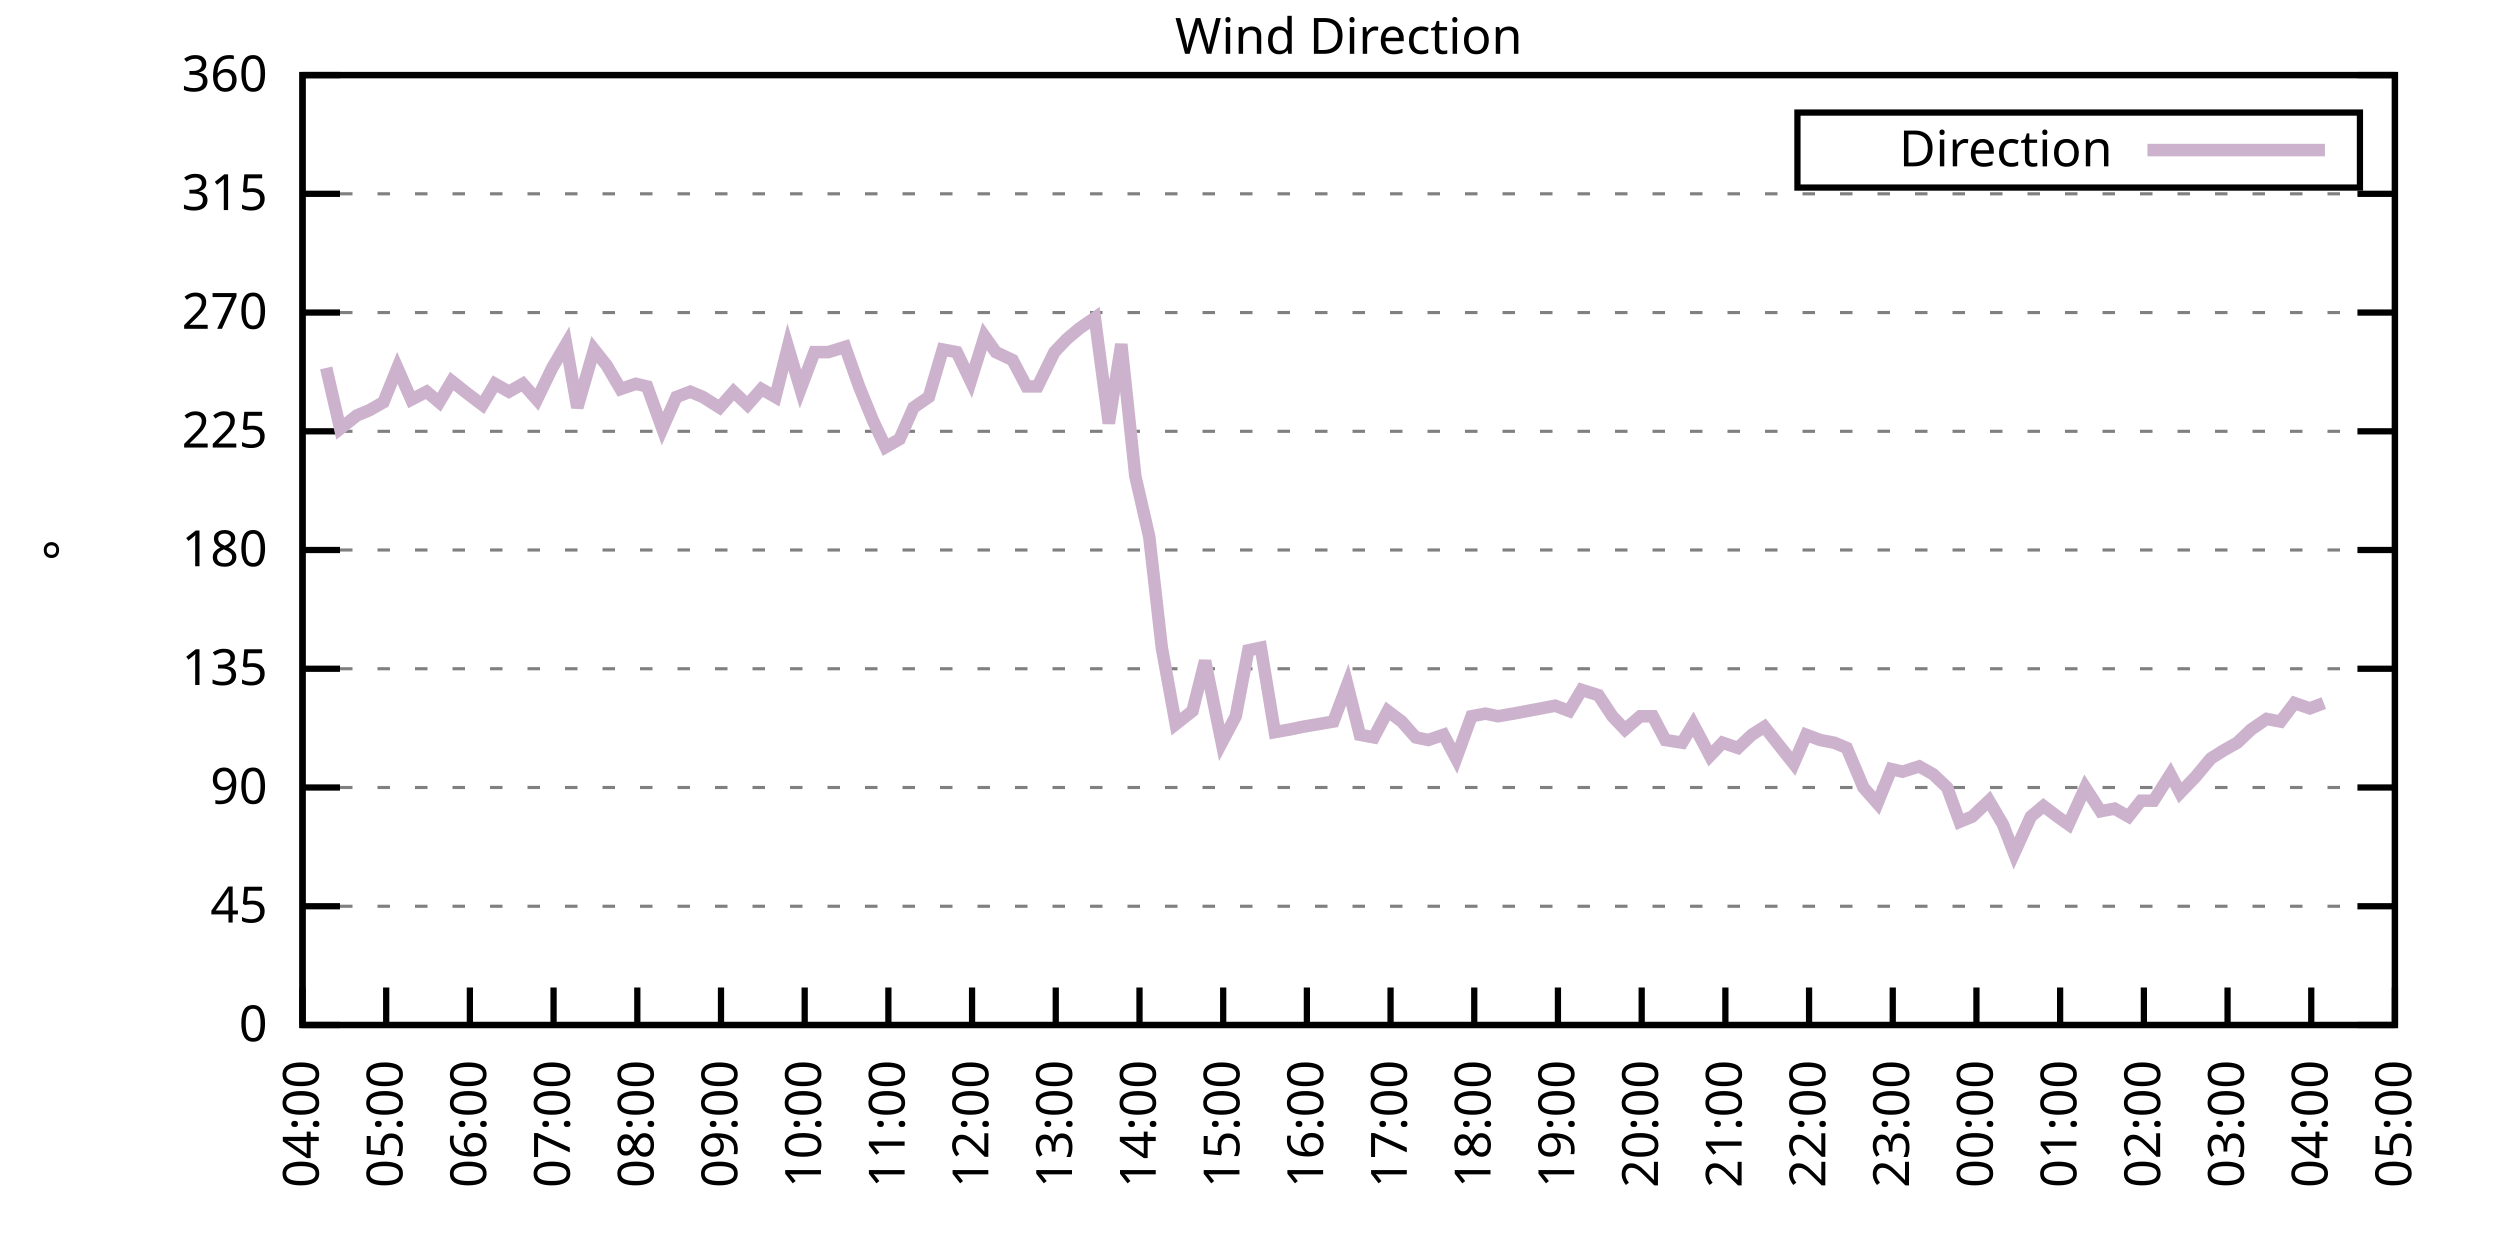
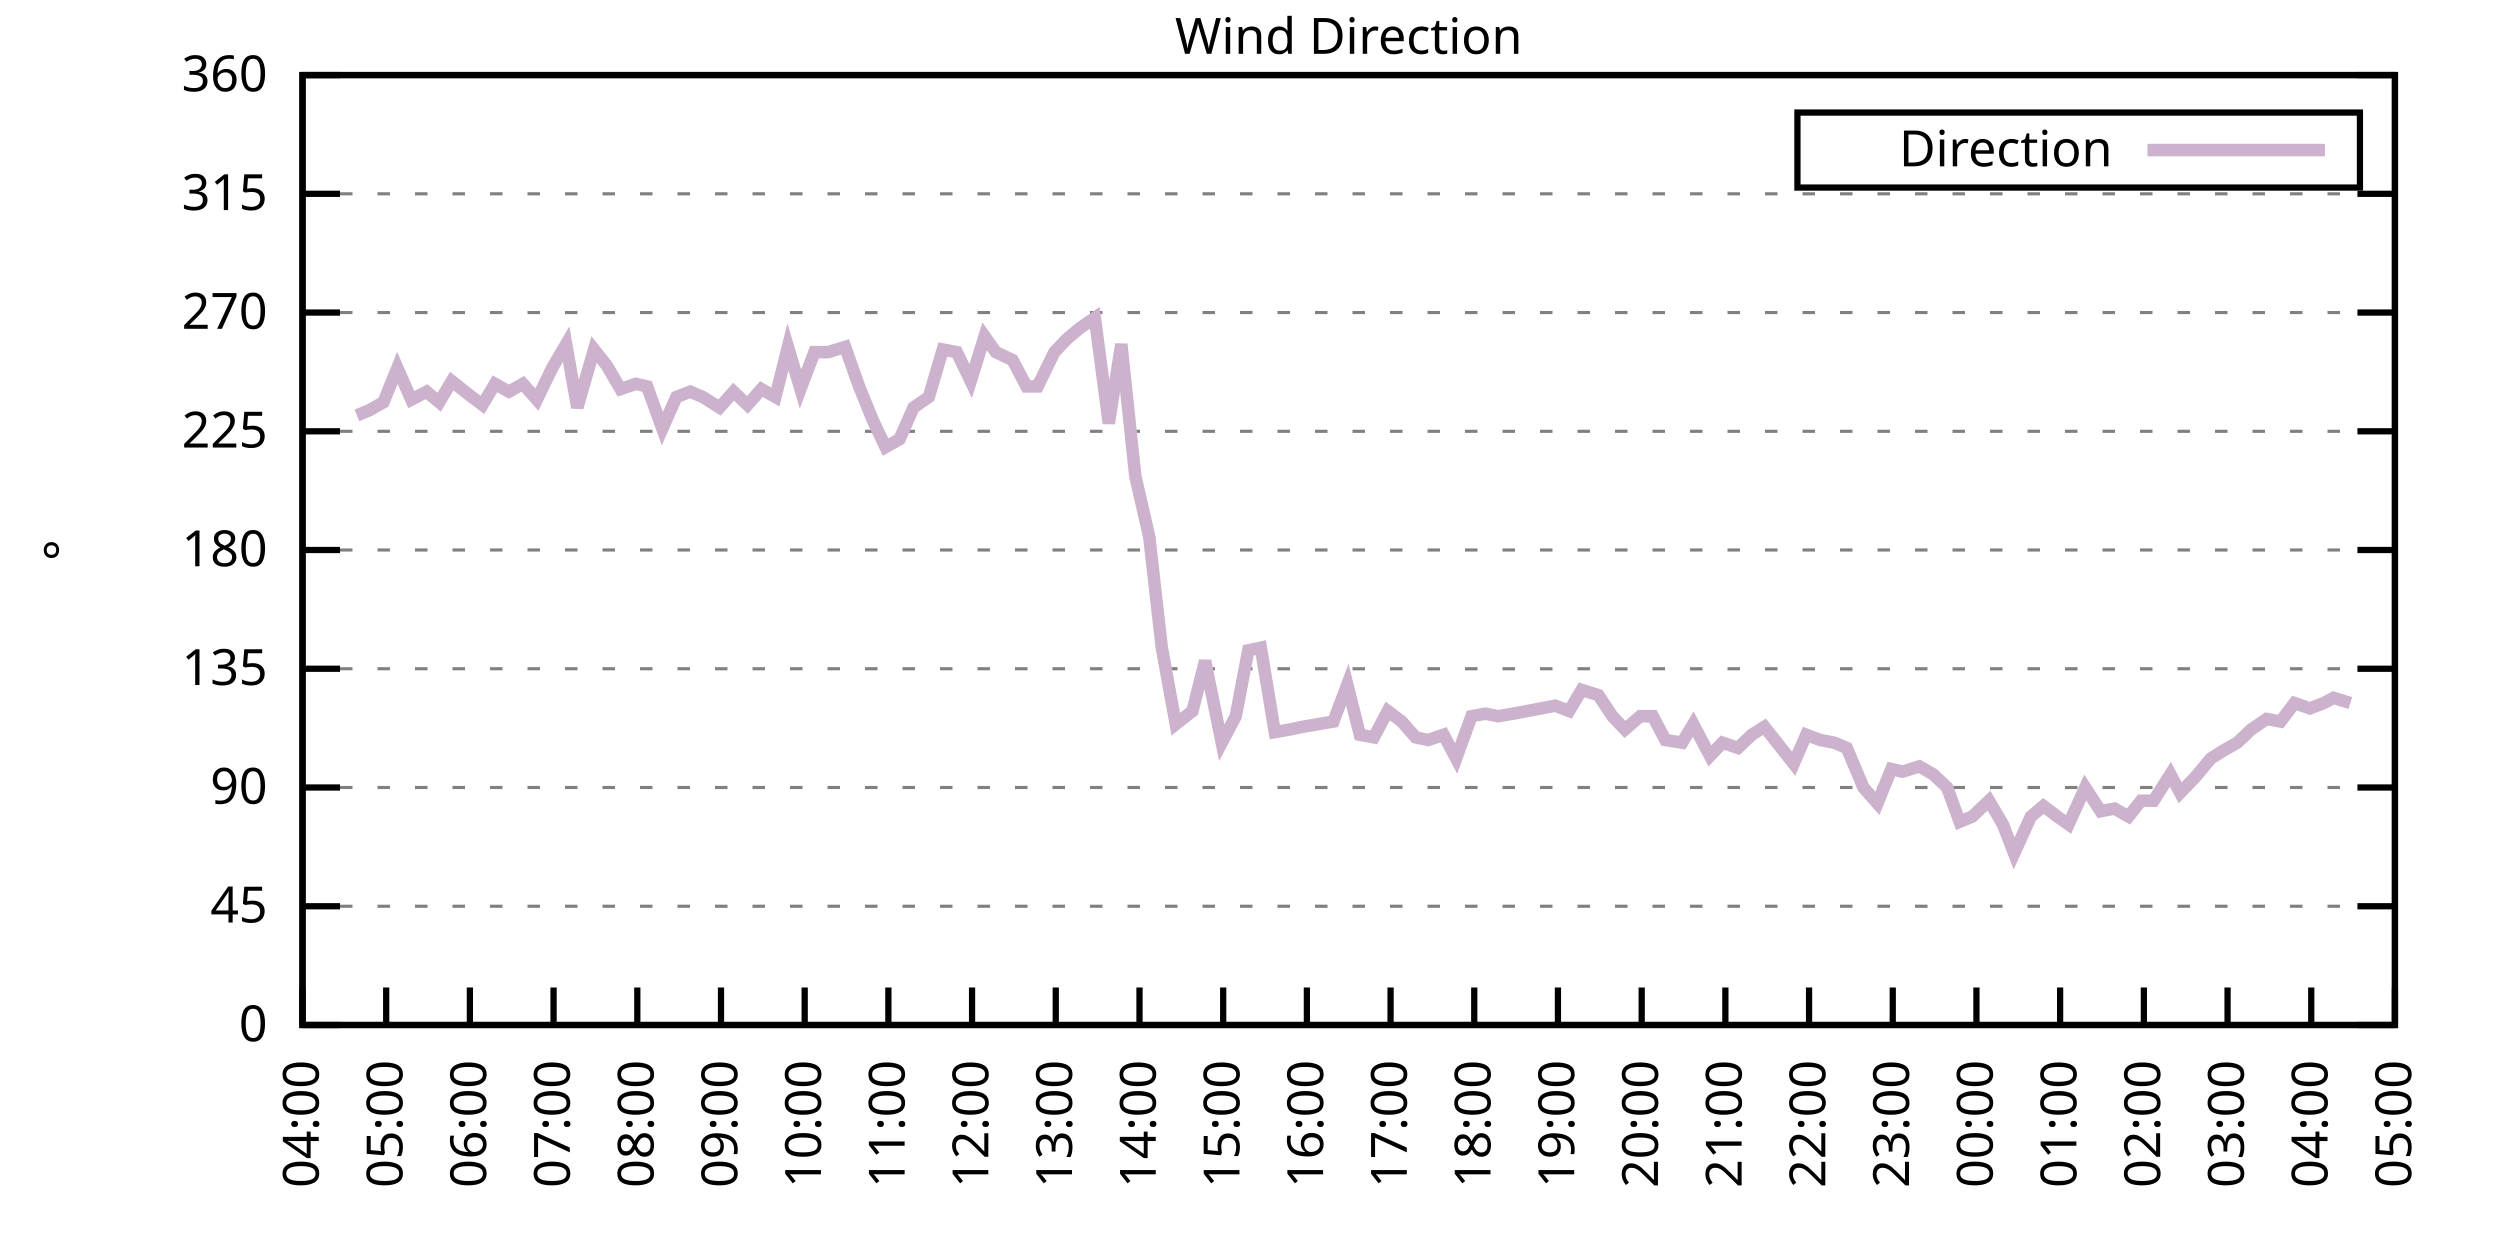
<svg xmlns="http://www.w3.org/2000/svg" xmlns:xlink="http://www.w3.org/1999/xlink" width="400" height="200" viewBox="0 0 400 200">
  <g id="gnuplot_canvas">
    <rect x="0" y="0" width="400" height="200" fill="none" />
    <defs>
      <circle id="gpDot" r="0.5" stroke-width="0.5" stroke="currentColor" />
      <path id="gpPt0" stroke-width="0.333" stroke="currentColor" d="M-1,0 h2 M0,-1 v2" />
      <path id="gpPt1" stroke-width="0.333" stroke="currentColor" d="M-1,-1 L1,1 M1,-1 L-1,1" />
      <path id="gpPt2" stroke-width="0.333" stroke="currentColor" d="M-1,0 L1,0 M0,-1 L0,1 M-1,-1 L1,1 M-1,1 L1,-1" />
      <rect id="gpPt3" stroke-width="0.333" stroke="currentColor" x="-1" y="-1" width="2" height="2" />
      <rect id="gpPt4" stroke-width="0.333" stroke="currentColor" fill="currentColor" x="-1" y="-1" width="2" height="2" />
      <circle id="gpPt5" stroke-width="0.333" stroke="currentColor" cx="0" cy="0" r="1" />
      <use xlink:href="#gpPt5" id="gpPt6" fill="currentColor" stroke="none" />
      <path id="gpPt7" stroke-width="0.333" stroke="currentColor" d="M0,-1.33 L-1.33,0.67 L1.33,0.67 z" />
      <use xlink:href="#gpPt7" id="gpPt8" fill="currentColor" stroke="none" />
      <use xlink:href="#gpPt7" id="gpPt9" stroke="currentColor" transform="rotate(180)" />
      <use xlink:href="#gpPt9" id="gpPt10" fill="currentColor" stroke="none" />
      <use xlink:href="#gpPt3" id="gpPt11" stroke="currentColor" transform="rotate(45)" />
      <use xlink:href="#gpPt11" id="gpPt12" fill="currentColor" stroke="none" />
      <path id="gpPt13" stroke-width="0.333" stroke="currentColor" d="M0,1.330 L1.265,0.411 L0.782,-1.067 L-0.782,-1.076 L-1.265,0.411 z" />
      <use xlink:href="#gpPt13" id="gpPt14" fill="currentColor" stroke="none" />
      <filter id="textbox" filterUnits="objectBoundingBox" x="0" y="0" height="1" width="1">
        <feFlood flood-color="white" flood-opacity="1" result="bgnd" />
        <feComposite in="SourceGraphic" in2="bgnd" operator="atop" />
      </filter>
      <filter id="greybox" filterUnits="objectBoundingBox" x="0" y="0" height="1" width="1">
        <feFlood flood-color="lightgrey" flood-opacity="1" result="grey" />
        <feComposite in="SourceGraphic" in2="grey" operator="atop" />
      </filter>
    </defs>
    <g fill="none" color="white" stroke="currentColor" stroke-width="1.00" stroke-linecap="butt" stroke-linejoin="miter">
</g>
    <g fill="none" color="black" stroke="currentColor" stroke-width="1.00" stroke-linecap="butt" stroke-linejoin="miter">
      <g stroke="none" shape-rendering="crispEdges">
        <polygon fill="rgb(255, 255, 255)" points="48.40,164.00 383.18,164.00 383.18,12.02 48.40,12.02 " />
      </g>
    </g>
    <g fill="none" color="black" stroke="currentColor" stroke-width="1.00" stroke-linecap="butt" stroke-linejoin="miter">
</g>
    <g fill="none" color="black" stroke="black" stroke-width="0.50" stroke-linecap="butt" stroke-linejoin="miter">
</g>
    <g fill="none" color="gray" stroke="currentColor" stroke-width="0.50" stroke-linecap="butt" stroke-linejoin="miter">
      <path stroke="gray" stroke-dasharray="2,4" class="gridline" d="M48.40,164.00 L383.19,164.00  " />
    </g>
    <g fill="none" color="gray" stroke="gray" stroke-width="1.00" stroke-linecap="butt" stroke-linejoin="miter">
</g>
    <g fill="none" color="black" stroke="currentColor" stroke-width="1.00" stroke-linecap="butt" stroke-linejoin="miter">
      <path stroke="black" d="M48.40,164.00 L54.40,164.00 M383.19,164.00 L377.19,164.00  " />
      <g transform="translate(42.80,166.60)" stroke="none" fill="black" font-family="Sans" font-size="8.00" text-anchor="end">
        <text>
          <tspan font-family="Sans"> 0</tspan>
        </text>
      </g>
    </g>
    <g fill="none" color="black" stroke="currentColor" stroke-width="1.00" stroke-linecap="butt" stroke-linejoin="miter">
</g>
    <g fill="none" color="black" stroke="black" stroke-width="0.50" stroke-linecap="butt" stroke-linejoin="miter">
</g>
    <g fill="none" color="gray" stroke="currentColor" stroke-width="0.50" stroke-linecap="butt" stroke-linejoin="miter">
      <path stroke="gray" stroke-dasharray="2,4" class="gridline" d="M48.40,145.00 L383.19,145.00  " />
    </g>
    <g fill="none" color="gray" stroke="gray" stroke-width="1.00" stroke-linecap="butt" stroke-linejoin="miter">
</g>
    <g fill="none" color="black" stroke="currentColor" stroke-width="1.00" stroke-linecap="butt" stroke-linejoin="miter">
      <path stroke="black" d="M48.40,145.00 L54.40,145.00 M383.19,145.00 L377.19,145.00  " />
      <g transform="translate(42.80,147.60)" stroke="none" fill="black" font-family="Sans" font-size="8.00" text-anchor="end">
        <text>
          <tspan font-family="Sans"> 45</tspan>
        </text>
      </g>
    </g>
    <g fill="none" color="black" stroke="currentColor" stroke-width="1.00" stroke-linecap="butt" stroke-linejoin="miter">
</g>
    <g fill="none" color="black" stroke="black" stroke-width="0.50" stroke-linecap="butt" stroke-linejoin="miter">
</g>
    <g fill="none" color="gray" stroke="currentColor" stroke-width="0.50" stroke-linecap="butt" stroke-linejoin="miter">
      <path stroke="gray" stroke-dasharray="2,4" class="gridline" d="M48.40,126.00 L383.19,126.00  " />
    </g>
    <g fill="none" color="gray" stroke="gray" stroke-width="1.00" stroke-linecap="butt" stroke-linejoin="miter">
</g>
    <g fill="none" color="black" stroke="currentColor" stroke-width="1.00" stroke-linecap="butt" stroke-linejoin="miter">
      <path stroke="black" d="M48.40,126.00 L54.40,126.00 M383.19,126.00 L377.19,126.00  " />
      <g transform="translate(42.80,128.60)" stroke="none" fill="black" font-family="Sans" font-size="8.00" text-anchor="end">
        <text>
          <tspan font-family="Sans"> 90</tspan>
        </text>
      </g>
    </g>
    <g fill="none" color="black" stroke="currentColor" stroke-width="1.00" stroke-linecap="butt" stroke-linejoin="miter">
</g>
    <g fill="none" color="black" stroke="black" stroke-width="0.50" stroke-linecap="butt" stroke-linejoin="miter">
</g>
    <g fill="none" color="gray" stroke="currentColor" stroke-width="0.50" stroke-linecap="butt" stroke-linejoin="miter">
      <path stroke="gray" stroke-dasharray="2,4" class="gridline" d="M48.40,107.00 L383.19,107.00  " />
    </g>
    <g fill="none" color="gray" stroke="gray" stroke-width="1.00" stroke-linecap="butt" stroke-linejoin="miter">
</g>
    <g fill="none" color="black" stroke="currentColor" stroke-width="1.00" stroke-linecap="butt" stroke-linejoin="miter">
      <path stroke="black" d="M48.40,107.00 L54.40,107.00 M383.19,107.00 L377.19,107.00  " />
      <g transform="translate(42.80,109.60)" stroke="none" fill="black" font-family="Sans" font-size="8.00" text-anchor="end">
        <text>
          <tspan font-family="Sans"> 135</tspan>
        </text>
      </g>
    </g>
    <g fill="none" color="black" stroke="currentColor" stroke-width="1.00" stroke-linecap="butt" stroke-linejoin="miter">
</g>
    <g fill="none" color="black" stroke="black" stroke-width="0.50" stroke-linecap="butt" stroke-linejoin="miter">
</g>
    <g fill="none" color="gray" stroke="currentColor" stroke-width="0.50" stroke-linecap="butt" stroke-linejoin="miter">
      <path stroke="gray" stroke-dasharray="2,4" class="gridline" d="M48.40,88.00 L383.19,88.00  " />
    </g>
    <g fill="none" color="gray" stroke="gray" stroke-width="1.00" stroke-linecap="butt" stroke-linejoin="miter">
</g>
    <g fill="none" color="black" stroke="currentColor" stroke-width="1.00" stroke-linecap="butt" stroke-linejoin="miter">
      <path stroke="black" d="M48.40,88.00 L54.40,88.00 M383.19,88.00 L377.19,88.00  " />
      <g transform="translate(42.80,90.60)" stroke="none" fill="black" font-family="Sans" font-size="8.00" text-anchor="end">
        <text>
          <tspan font-family="Sans"> 180</tspan>
        </text>
      </g>
    </g>
    <g fill="none" color="black" stroke="currentColor" stroke-width="1.00" stroke-linecap="butt" stroke-linejoin="miter">
</g>
    <g fill="none" color="black" stroke="black" stroke-width="0.50" stroke-linecap="butt" stroke-linejoin="miter">
</g>
    <g fill="none" color="gray" stroke="currentColor" stroke-width="0.50" stroke-linecap="butt" stroke-linejoin="miter">
      <path stroke="gray" stroke-dasharray="2,4" class="gridline" d="M48.40,69.01 L383.19,69.01  " />
    </g>
    <g fill="none" color="gray" stroke="gray" stroke-width="1.00" stroke-linecap="butt" stroke-linejoin="miter">
</g>
    <g fill="none" color="black" stroke="currentColor" stroke-width="1.00" stroke-linecap="butt" stroke-linejoin="miter">
      <path stroke="black" d="M48.40,69.01 L54.40,69.01 M383.19,69.01 L377.19,69.01  " />
      <g transform="translate(42.80,71.61)" stroke="none" fill="black" font-family="Sans" font-size="8.00" text-anchor="end">
        <text>
          <tspan font-family="Sans"> 225</tspan>
        </text>
      </g>
    </g>
    <g fill="none" color="black" stroke="currentColor" stroke-width="1.00" stroke-linecap="butt" stroke-linejoin="miter">
</g>
    <g fill="none" color="black" stroke="black" stroke-width="0.50" stroke-linecap="butt" stroke-linejoin="miter">
</g>
    <g fill="none" color="gray" stroke="currentColor" stroke-width="0.50" stroke-linecap="butt" stroke-linejoin="miter">
      <path stroke="gray" stroke-dasharray="2,4" class="gridline" d="M48.40,50.01 L383.19,50.01  " />
    </g>
    <g fill="none" color="gray" stroke="gray" stroke-width="1.00" stroke-linecap="butt" stroke-linejoin="miter">
</g>
    <g fill="none" color="black" stroke="currentColor" stroke-width="1.00" stroke-linecap="butt" stroke-linejoin="miter">
      <path stroke="black" d="M48.40,50.01 L54.40,50.01 M383.19,50.01 L377.19,50.01  " />
      <g transform="translate(42.80,52.61)" stroke="none" fill="black" font-family="Sans" font-size="8.00" text-anchor="end">
        <text>
          <tspan font-family="Sans"> 270</tspan>
        </text>
      </g>
    </g>
    <g fill="none" color="black" stroke="currentColor" stroke-width="1.00" stroke-linecap="butt" stroke-linejoin="miter">
</g>
    <g fill="none" color="black" stroke="black" stroke-width="0.50" stroke-linecap="butt" stroke-linejoin="miter">
</g>
    <g fill="none" color="gray" stroke="currentColor" stroke-width="0.50" stroke-linecap="butt" stroke-linejoin="miter">
      <path stroke="gray" stroke-dasharray="2,4" class="gridline" d="M48.40,31.01 L383.19,31.01  " />
    </g>
    <g fill="none" color="gray" stroke="gray" stroke-width="1.00" stroke-linecap="butt" stroke-linejoin="miter">
</g>
    <g fill="none" color="black" stroke="currentColor" stroke-width="1.00" stroke-linecap="butt" stroke-linejoin="miter">
      <path stroke="black" d="M48.40,31.01 L54.40,31.01 M383.19,31.01 L377.19,31.01  " />
      <g transform="translate(42.80,33.61)" stroke="none" fill="black" font-family="Sans" font-size="8.00" text-anchor="end">
        <text>
          <tspan font-family="Sans"> 315</tspan>
        </text>
      </g>
    </g>
    <g fill="none" color="black" stroke="currentColor" stroke-width="1.00" stroke-linecap="butt" stroke-linejoin="miter">
</g>
    <g fill="none" color="black" stroke="black" stroke-width="0.50" stroke-linecap="butt" stroke-linejoin="miter">
</g>
    <g fill="none" color="gray" stroke="currentColor" stroke-width="0.50" stroke-linecap="butt" stroke-linejoin="miter">
      <path stroke="gray" stroke-dasharray="2,4" class="gridline" d="M48.40,12.01 L383.19,12.01  " />
    </g>
    <g fill="none" color="gray" stroke="gray" stroke-width="1.00" stroke-linecap="butt" stroke-linejoin="miter">
</g>
    <g fill="none" color="black" stroke="currentColor" stroke-width="1.00" stroke-linecap="butt" stroke-linejoin="miter">
      <path stroke="black" d="M48.40,12.01 L54.40,12.01 M383.19,12.01 L377.19,12.01  " />
      <g transform="translate(42.80,14.61)" stroke="none" fill="black" font-family="Sans" font-size="8.00" text-anchor="end">
        <text>
          <tspan font-family="Sans"> 360</tspan>
        </text>
      </g>
    </g>
    <g fill="none" color="black" stroke="currentColor" stroke-width="1.00" stroke-linecap="butt" stroke-linejoin="miter">
      <path stroke="black" d="M48.40,164.00 L48.40,158.00  " />
      <g transform="translate(51.00,169.60) rotate(270.00)" stroke="none" fill="black" font-family="Sans" font-size="8.00" text-anchor="end">
        <text>
          <tspan font-family="Sans">04:00</tspan>
        </text>
      </g>
    </g>
    <g fill="none" color="black" stroke="currentColor" stroke-width="1.00" stroke-linecap="butt" stroke-linejoin="miter">
      <path stroke="black" d="M61.79,164.00 L61.79,158.00  " />
      <g transform="translate(64.39,169.60) rotate(270.00)" stroke="none" fill="black" font-family="Sans" font-size="8.00" text-anchor="end">
        <text>
          <tspan font-family="Sans">05:00</tspan>
        </text>
      </g>
    </g>
    <g fill="none" color="black" stroke="currentColor" stroke-width="1.00" stroke-linecap="butt" stroke-linejoin="miter">
      <path stroke="black" d="M75.18,164.00 L75.18,158.00  " />
      <g transform="translate(77.78,169.60) rotate(270.00)" stroke="none" fill="black" font-family="Sans" font-size="8.00" text-anchor="end">
        <text>
          <tspan font-family="Sans">06:00</tspan>
        </text>
      </g>
    </g>
    <g fill="none" color="black" stroke="currentColor" stroke-width="1.00" stroke-linecap="butt" stroke-linejoin="miter">
      <path stroke="black" d="M88.57,164.00 L88.57,158.00  " />
      <g transform="translate(91.17,169.60) rotate(270.00)" stroke="none" fill="black" font-family="Sans" font-size="8.00" text-anchor="end">
        <text>
          <tspan font-family="Sans">07:00</tspan>
        </text>
      </g>
    </g>
    <g fill="none" color="black" stroke="currentColor" stroke-width="1.00" stroke-linecap="butt" stroke-linejoin="miter">
      <path stroke="black" d="M101.97,164.00 L101.97,158.00  " />
      <g transform="translate(104.57,169.60) rotate(270.00)" stroke="none" fill="black" font-family="Sans" font-size="8.00" text-anchor="end">
        <text>
          <tspan font-family="Sans">08:00</tspan>
        </text>
      </g>
    </g>
    <g fill="none" color="black" stroke="currentColor" stroke-width="1.00" stroke-linecap="butt" stroke-linejoin="miter">
      <path stroke="black" d="M115.36,164.00 L115.36,158.00  " />
      <g transform="translate(117.96,169.60) rotate(270.00)" stroke="none" fill="black" font-family="Sans" font-size="8.00" text-anchor="end">
        <text>
          <tspan font-family="Sans">09:00</tspan>
        </text>
      </g>
    </g>
    <g fill="none" color="black" stroke="currentColor" stroke-width="1.00" stroke-linecap="butt" stroke-linejoin="miter">
      <path stroke="black" d="M128.75,164.00 L128.75,158.00  " />
      <g transform="translate(131.35,169.60) rotate(270.00)" stroke="none" fill="black" font-family="Sans" font-size="8.00" text-anchor="end">
        <text>
          <tspan font-family="Sans">10:00</tspan>
        </text>
      </g>
    </g>
    <g fill="none" color="black" stroke="currentColor" stroke-width="1.00" stroke-linecap="butt" stroke-linejoin="miter">
      <path stroke="black" d="M142.14,164.00 L142.14,158.00  " />
      <g transform="translate(144.74,169.60) rotate(270.00)" stroke="none" fill="black" font-family="Sans" font-size="8.00" text-anchor="end">
        <text>
          <tspan font-family="Sans">11:00</tspan>
        </text>
      </g>
    </g>
    <g fill="none" color="black" stroke="currentColor" stroke-width="1.00" stroke-linecap="butt" stroke-linejoin="miter">
      <path stroke="black" d="M155.53,164.00 L155.53,158.00  " />
      <g transform="translate(158.13,169.60) rotate(270.00)" stroke="none" fill="black" font-family="Sans" font-size="8.00" text-anchor="end">
        <text>
          <tspan font-family="Sans">12:00</tspan>
        </text>
      </g>
    </g>
    <g fill="none" color="black" stroke="currentColor" stroke-width="1.00" stroke-linecap="butt" stroke-linejoin="miter">
      <path stroke="black" d="M168.92,164.00 L168.92,158.00  " />
      <g transform="translate(171.52,169.60) rotate(270.00)" stroke="none" fill="black" font-family="Sans" font-size="8.00" text-anchor="end">
        <text>
          <tspan font-family="Sans">13:00</tspan>
        </text>
      </g>
    </g>
    <g fill="none" color="black" stroke="currentColor" stroke-width="1.00" stroke-linecap="butt" stroke-linejoin="miter">
      <path stroke="black" d="M182.32,164.00 L182.32,158.00  " />
      <g transform="translate(184.92,169.60) rotate(270.00)" stroke="none" fill="black" font-family="Sans" font-size="8.00" text-anchor="end">
        <text>
          <tspan font-family="Sans">14:00</tspan>
        </text>
      </g>
    </g>
    <g fill="none" color="black" stroke="currentColor" stroke-width="1.00" stroke-linecap="butt" stroke-linejoin="miter">
      <path stroke="black" d="M195.71,164.00 L195.71,158.00  " />
      <g transform="translate(198.31,169.60) rotate(270.00)" stroke="none" fill="black" font-family="Sans" font-size="8.00" text-anchor="end">
        <text>
          <tspan font-family="Sans">15:00</tspan>
        </text>
      </g>
    </g>
    <g fill="none" color="black" stroke="currentColor" stroke-width="1.00" stroke-linecap="butt" stroke-linejoin="miter">
      <path stroke="black" d="M209.10,164.00 L209.10,158.00  " />
      <g transform="translate(211.70,169.60) rotate(270.00)" stroke="none" fill="black" font-family="Sans" font-size="8.00" text-anchor="end">
        <text>
          <tspan font-family="Sans">16:00</tspan>
        </text>
      </g>
    </g>
    <g fill="none" color="black" stroke="currentColor" stroke-width="1.00" stroke-linecap="butt" stroke-linejoin="miter">
      <path stroke="black" d="M222.49,164.00 L222.49,158.00  " />
      <g transform="translate(225.09,169.60) rotate(270.00)" stroke="none" fill="black" font-family="Sans" font-size="8.00" text-anchor="end">
        <text>
          <tspan font-family="Sans">17:00</tspan>
        </text>
      </g>
    </g>
    <g fill="none" color="black" stroke="currentColor" stroke-width="1.00" stroke-linecap="butt" stroke-linejoin="miter">
      <path stroke="black" d="M235.88,164.00 L235.88,158.00  " />
      <g transform="translate(238.48,169.60) rotate(270.00)" stroke="none" fill="black" font-family="Sans" font-size="8.00" text-anchor="end">
        <text>
          <tspan font-family="Sans">18:00</tspan>
        </text>
      </g>
    </g>
    <g fill="none" color="black" stroke="currentColor" stroke-width="1.00" stroke-linecap="butt" stroke-linejoin="miter">
      <path stroke="black" d="M249.27,164.00 L249.27,158.00  " />
      <g transform="translate(251.87,169.60) rotate(270.00)" stroke="none" fill="black" font-family="Sans" font-size="8.00" text-anchor="end">
        <text>
          <tspan font-family="Sans">19:00</tspan>
        </text>
      </g>
    </g>
    <g fill="none" color="black" stroke="currentColor" stroke-width="1.00" stroke-linecap="butt" stroke-linejoin="miter">
      <path stroke="black" d="M262.67,164.00 L262.67,158.00  " />
      <g transform="translate(265.27,169.60) rotate(270.00)" stroke="none" fill="black" font-family="Sans" font-size="8.00" text-anchor="end">
        <text>
          <tspan font-family="Sans">20:00</tspan>
        </text>
      </g>
    </g>
    <g fill="none" color="black" stroke="currentColor" stroke-width="1.00" stroke-linecap="butt" stroke-linejoin="miter">
      <path stroke="black" d="M276.06,164.00 L276.06,158.00  " />
      <g transform="translate(278.66,169.60) rotate(270.00)" stroke="none" fill="black" font-family="Sans" font-size="8.00" text-anchor="end">
        <text>
          <tspan font-family="Sans">21:00</tspan>
        </text>
      </g>
    </g>
    <g fill="none" color="black" stroke="currentColor" stroke-width="1.00" stroke-linecap="butt" stroke-linejoin="miter">
      <path stroke="black" d="M289.45,164.00 L289.45,158.00  " />
      <g transform="translate(292.05,169.60) rotate(270.00)" stroke="none" fill="black" font-family="Sans" font-size="8.00" text-anchor="end">
        <text>
          <tspan font-family="Sans">22:00</tspan>
        </text>
      </g>
    </g>
    <g fill="none" color="black" stroke="currentColor" stroke-width="1.00" stroke-linecap="butt" stroke-linejoin="miter">
      <path stroke="black" d="M302.84,164.00 L302.84,158.00  " />
      <g transform="translate(305.44,169.60) rotate(270.00)" stroke="none" fill="black" font-family="Sans" font-size="8.00" text-anchor="end">
        <text>
          <tspan font-family="Sans">23:00</tspan>
        </text>
      </g>
    </g>
    <g fill="none" color="black" stroke="currentColor" stroke-width="1.00" stroke-linecap="butt" stroke-linejoin="miter">
      <path stroke="black" d="M316.23,164.00 L316.23,158.00  " />
      <g transform="translate(318.83,169.60) rotate(270.00)" stroke="none" fill="black" font-family="Sans" font-size="8.00" text-anchor="end">
        <text>
          <tspan font-family="Sans">00:00</tspan>
        </text>
      </g>
    </g>
    <g fill="none" color="black" stroke="currentColor" stroke-width="1.00" stroke-linecap="butt" stroke-linejoin="miter">
      <path stroke="black" d="M329.62,164.00 L329.62,158.00  " />
      <g transform="translate(332.22,169.60) rotate(270.00)" stroke="none" fill="black" font-family="Sans" font-size="8.00" text-anchor="end">
        <text>
          <tspan font-family="Sans">01:00</tspan>
        </text>
      </g>
    </g>
    <g fill="none" color="black" stroke="currentColor" stroke-width="1.00" stroke-linecap="butt" stroke-linejoin="miter">
      <path stroke="black" d="M343.02,164.00 L343.02,158.00  " />
      <g transform="translate(345.62,169.60) rotate(270.00)" stroke="none" fill="black" font-family="Sans" font-size="8.00" text-anchor="end">
        <text>
          <tspan font-family="Sans">02:00</tspan>
        </text>
      </g>
    </g>
    <g fill="none" color="black" stroke="currentColor" stroke-width="1.00" stroke-linecap="butt" stroke-linejoin="miter">
      <path stroke="black" d="M356.41,164.00 L356.41,158.00  " />
      <g transform="translate(359.01,169.60) rotate(270.00)" stroke="none" fill="black" font-family="Sans" font-size="8.00" text-anchor="end">
        <text>
          <tspan font-family="Sans">03:00</tspan>
        </text>
      </g>
    </g>
    <g fill="none" color="black" stroke="currentColor" stroke-width="1.00" stroke-linecap="butt" stroke-linejoin="miter">
      <path stroke="black" d="M369.80,164.00 L369.80,158.00  " />
      <g transform="translate(372.40,169.60) rotate(270.00)" stroke="none" fill="black" font-family="Sans" font-size="8.00" text-anchor="end">
        <text>
          <tspan font-family="Sans">04:00</tspan>
        </text>
      </g>
    </g>
    <g fill="none" color="black" stroke="currentColor" stroke-width="1.00" stroke-linecap="butt" stroke-linejoin="miter">
      <path stroke="black" d="M383.19,164.00 L383.19,158.00  " />
      <g transform="translate(385.79,169.60) rotate(270.00)" stroke="none" fill="black" font-family="Sans" font-size="8.00" text-anchor="end">
        <text>
          <tspan font-family="Sans">05:00</tspan>
        </text>
      </g>
    </g>
    <g fill="none" color="black" stroke="currentColor" stroke-width="1.00" stroke-linecap="butt" stroke-linejoin="miter">
</g>
    <g fill="none" color="black" stroke="currentColor" stroke-width="1.00" stroke-linecap="butt" stroke-linejoin="miter">
      <path stroke="black" d="M48.40,12.01 L48.40,164.00 L383.19,164.00 L383.19,12.01 L48.40,12.01 Z  " />
    </g>
    <g fill="none" color="black" stroke="currentColor" stroke-width="1.00" stroke-linecap="butt" stroke-linejoin="miter">
</g>
    <g fill="none" color="black" stroke="currentColor" stroke-width="1.00" stroke-linecap="butt" stroke-linejoin="miter">
      <path stroke="black" d="M287.59,30.01 L287.59,18.01 L377.59,18.01 L377.59,30.01 L287.59,30.01 Z  " />
    </g>
    <g id="Wind_direction_plot_1">
      <g fill="none" color="white" stroke="black" stroke-width="2.00" stroke-linecap="butt" stroke-linejoin="miter">
</g>
      <g fill="none" color="black" stroke="currentColor" stroke-width="2.00" stroke-linecap="butt" stroke-linejoin="miter">
        <g transform="translate(337.99,26.61)" stroke="none" fill="black" font-family="Sans" font-size="8.00" text-anchor="end">
          <text>
            <tspan font-family="Sans">Direction</tspan>
          </text>
        </g>
      </g>
      <g fill="none" color="black" stroke="currentColor" stroke-width="2.00" stroke-linecap="butt" stroke-linejoin="miter">
-         <path stroke="rgb(204, 178, 204)" d="M343.59,24.01 L371.99,24.01 M52.19,58.87 L54.43,68.58 L57.10,66.47 L59.11,65.63 L61.35,64.36 L63.58,58.87   L65.81,63.94 L68.26,62.67 L70.27,64.36 L72.28,60.98 L74.96,63.10 L77.19,64.78 L79.20,61.41 L81.43,62.67   L83.66,61.41 L85.90,63.94 L88.35,58.87 L90.58,55.07 L92.37,65.21 L95.05,55.92 L97.06,58.45 L99.29,62.25   L101.74,61.41 L103.53,61.83 L105.98,68.58 L108.22,63.52 L110.45,62.67 L112.46,63.52 L115.13,65.21 L117.37,62.67   L119.60,64.78 L121.83,62.25 L124.06,63.52 L126.07,55.50 L128.08,62.25 L130.31,56.34 L132.54,56.34 L135.22,55.50   L137.45,61.83 L139.69,67.32 L141.69,71.54 L143.93,70.27 L146.16,65.21 L148.61,63.52 L150.85,55.92 L153.08,56.34   L155.31,60.98 L157.54,53.81 L159.33,56.34 L162.01,57.61 L164.24,61.83 L166.02,61.83 L168.70,56.34 L170.71,54.23   L172.72,52.54 L175.17,50.85 L177.41,67.74 L179.41,55.07 L181.65,76.18 L183.88,85.89 L185.89,103.63 L188.12,115.87   L190.80,113.76 L192.81,105.74 L195.48,118.83 L197.72,114.60 L199.73,104.05 L201.73,103.63 L203.97,117.14 L206.42,116.71   L208.43,116.29 L210.88,115.87 L213.34,115.45 L215.57,109.54 L217.58,117.56 L219.81,117.98 L222.04,113.76 L224.28,115.45   L226.51,117.98 L228.52,118.40 L230.97,117.56 L232.98,121.36 L235.44,114.60 L237.67,114.18 L239.68,114.60 L242.13,114.18   L244.36,113.76 L246.60,113.34 L248.83,112.91 L251.06,113.76 L253.07,110.38 L255.75,111.23 L257.98,114.60 L259.99,116.71   L262.44,114.60 L264.45,114.60 L266.46,118.40 L269.14,118.83 L270.92,115.87 L273.60,120.94 L275.61,118.83 L278.07,119.67   L280.30,117.56 L282.31,116.29 L286.99,122.20 L289.00,117.56 L291.23,118.40 L293.47,118.83 L295.48,119.67 L298.15,126.00   L300.39,128.54 L302.62,123.05 L304.40,123.47 L307.08,122.62 L309.31,123.89 L311.54,126.00 L313.55,131.49 L315.56,130.65   L318.24,128.11 L320.47,131.91 L322.26,136.56 L324.94,130.65 L326.95,128.96 L329.18,130.65 L330.96,131.91 L333.64,126.00   L336.10,129.80 L338.33,129.38 L340.56,130.65 L342.57,128.11 L344.58,128.11 L347.26,123.89 L348.82,126.85 L351.27,124.31   L353.73,121.36 L355.74,120.09 L357.97,118.83 L360.20,116.71 L362.66,115.03 L364.89,115.45 L367.12,112.49 L369.58,113.34   L371.81,112.49  " />
+         <path stroke="rgb(204, 178, 204)" d="M343.59,24.01 L371.99,24.01 M57.10,66.47 L59.11,65.63 L61.35,64.36 L63.58,58.87 L65.81,63.94 L68.26,62.67   L70.27,64.36 L72.28,60.98 L74.96,63.10 L77.19,64.78 L79.20,61.41 L81.43,62.67 L83.66,61.41 L85.90,63.94   L88.35,58.87 L90.58,55.07 L92.37,65.21 L95.05,55.92 L97.06,58.45 L99.29,62.25 L101.74,61.41 L103.53,61.83   L105.98,68.58 L108.22,63.52 L110.45,62.67 L112.46,63.52 L115.13,65.21 L117.37,62.67 L119.60,64.78 L121.83,62.25   L124.06,63.52 L126.07,55.50 L128.08,62.25 L130.31,56.34 L132.54,56.34 L135.22,55.50 L137.45,61.83 L139.69,67.32   L141.69,71.54 L143.93,70.27 L146.16,65.21 L148.61,63.52 L150.85,55.92 L153.08,56.34 L155.31,60.98 L157.54,53.81   L159.33,56.34 L162.01,57.61 L164.24,61.83 L166.02,61.83 L168.70,56.34 L170.71,54.23 L172.72,52.54 L175.17,50.85   L177.41,67.74 L179.41,55.07 L181.65,76.18 L183.88,85.89 L185.89,103.63 L188.12,115.87 L190.80,113.76 L192.81,105.74   L195.48,118.83 L197.72,114.60 L199.73,104.05 L201.73,103.63 L203.97,117.14 L206.42,116.71 L208.43,116.29 L210.88,115.87   L213.34,115.45 L215.57,109.54 L217.58,117.56 L219.81,117.98 L222.04,113.76 L224.28,115.45 L226.51,117.98 L228.52,118.40   L230.97,117.56 L232.98,121.36 L235.44,114.60 L237.67,114.18 L239.68,114.60 L242.13,114.18 L244.36,113.76 L246.60,113.34   L248.83,112.91 L251.06,113.76 L253.07,110.38 L255.75,111.23 L257.98,114.60 L259.99,116.71 L262.44,114.60 L264.45,114.60   L266.46,118.40 L269.14,118.83 L270.92,115.87 L273.60,120.94 L275.61,118.83 L278.07,119.67 L280.30,117.56 L282.31,116.29   L286.99,122.20 L289.00,117.56 L291.23,118.40 L293.47,118.83 L295.48,119.67 L298.15,126.00 L300.39,128.54 L302.62,123.05   L304.40,123.47 L307.08,122.62 L309.31,123.89 L311.54,126.00 L313.55,131.49 L315.56,130.65 L318.24,128.11 L320.47,131.91   L322.26,136.56 L324.94,130.65 L326.95,128.96 L329.18,130.65 L330.96,131.91 L333.64,126.00 L336.10,129.80 L338.33,129.38   L340.56,130.65 L342.57,128.11 L344.58,128.11 L347.26,123.89 L348.82,126.85 L351.27,124.31 L353.73,121.36 L355.74,120.09   L357.97,118.83 L360.20,116.71 L362.66,115.03 L364.89,115.45 L367.12,112.49 L369.58,113.34 L371.81,112.49 L373.37,111.65   L376.05,112.49  " />
      </g>
    </g>
    <g fill="none" color="black" stroke="currentColor" stroke-width="2.00" stroke-linecap="butt" stroke-linejoin="miter">
</g>
    <g fill="none" color="black" stroke="black" stroke-width="1.00" stroke-linecap="butt" stroke-linejoin="miter">
</g>
    <g fill="none" color="black" stroke="currentColor" stroke-width="1.00" stroke-linecap="butt" stroke-linejoin="miter">
      <path stroke="black" d="M48.40,12.01 L48.40,164.00 L383.19,164.00 L383.19,12.01 L48.40,12.01 Z  " />
      <g transform="translate(12.80,88.01) rotate(270.00)" stroke="none" fill="black" font-family="Sans" font-size="8.00" text-anchor="middle">
        <text>
          <tspan font-family="Sans">°</tspan>
        </text>
      </g>
    </g>
    <g fill="none" color="black" stroke="currentColor" stroke-width="1.00" stroke-linecap="butt" stroke-linejoin="miter">
</g>
    <g fill="none" color="black" stroke="currentColor" stroke-width="1.00" stroke-linecap="butt" stroke-linejoin="miter">
      <g transform="translate(215.79,8.61)" stroke="none" fill="black" font-family="Sans" font-size="8.00" text-anchor="middle">
        <text>
          <tspan font-family="Sans">Wind Direction</tspan>
        </text>
      </g>
    </g>
    <g fill="none" color="black" stroke="currentColor" stroke-width="1.00" stroke-linecap="butt" stroke-linejoin="miter">
</g>
  </g>
</svg>
